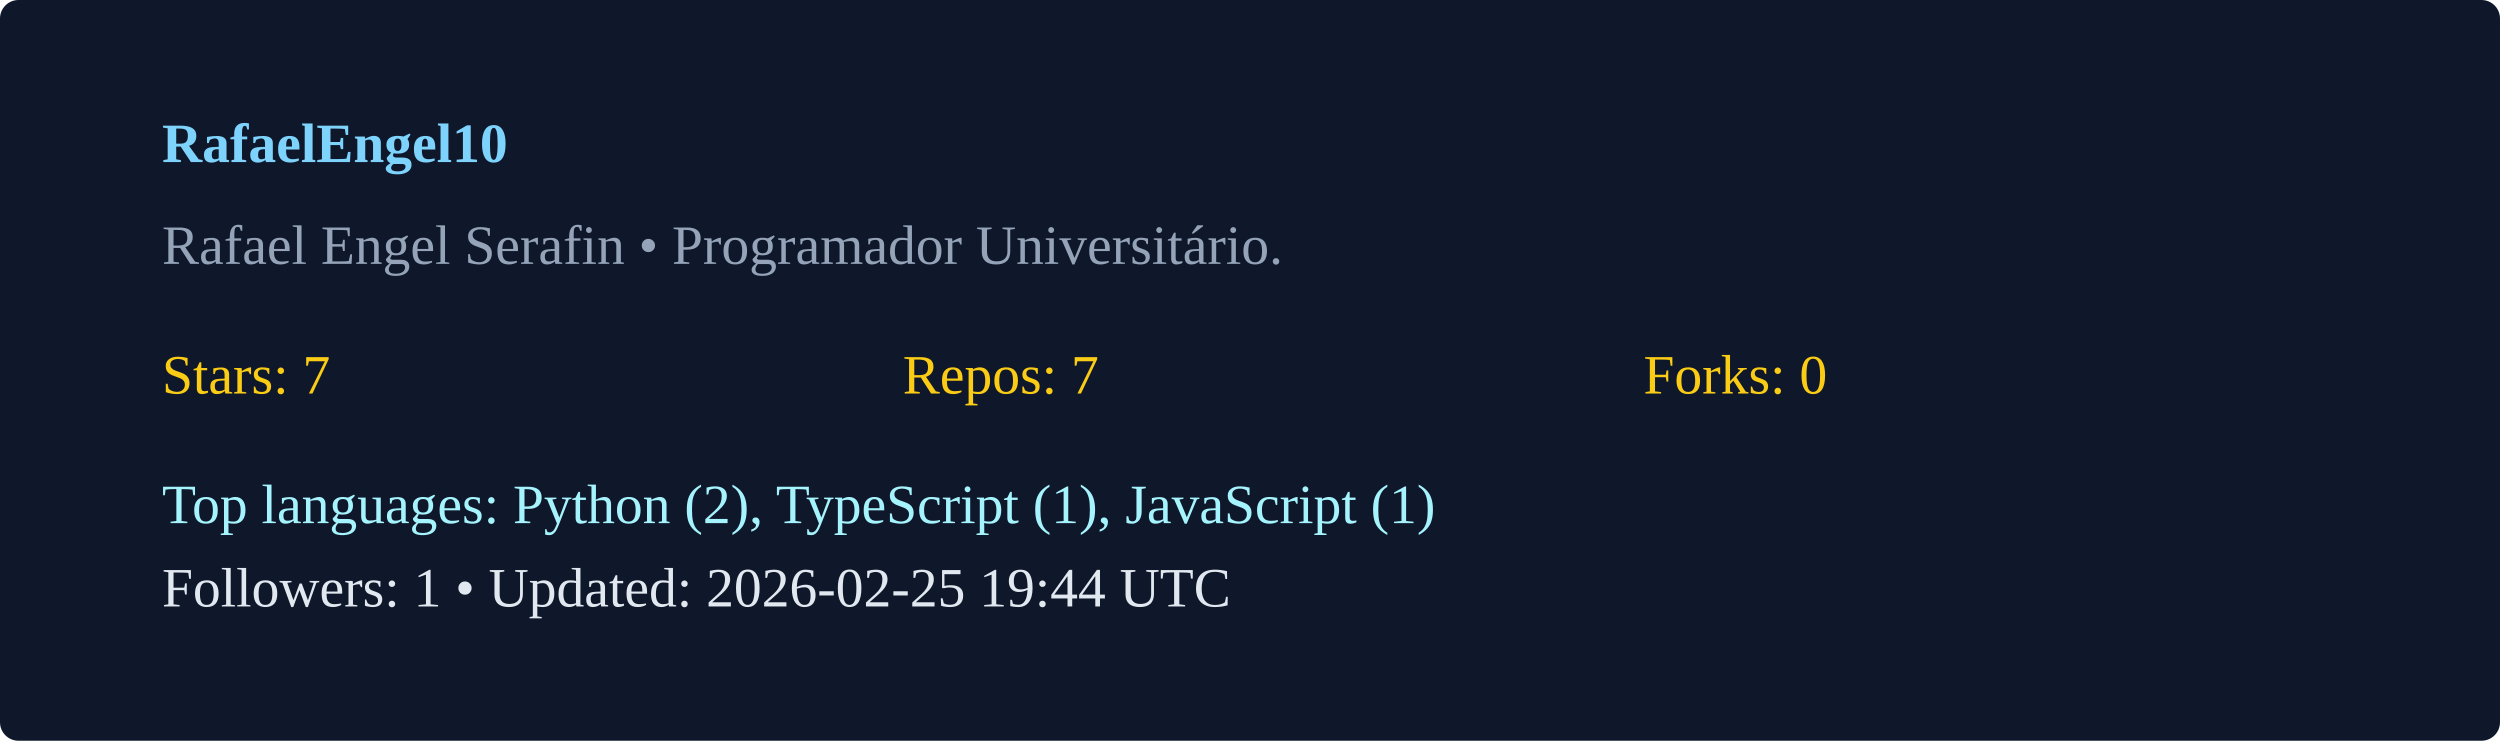
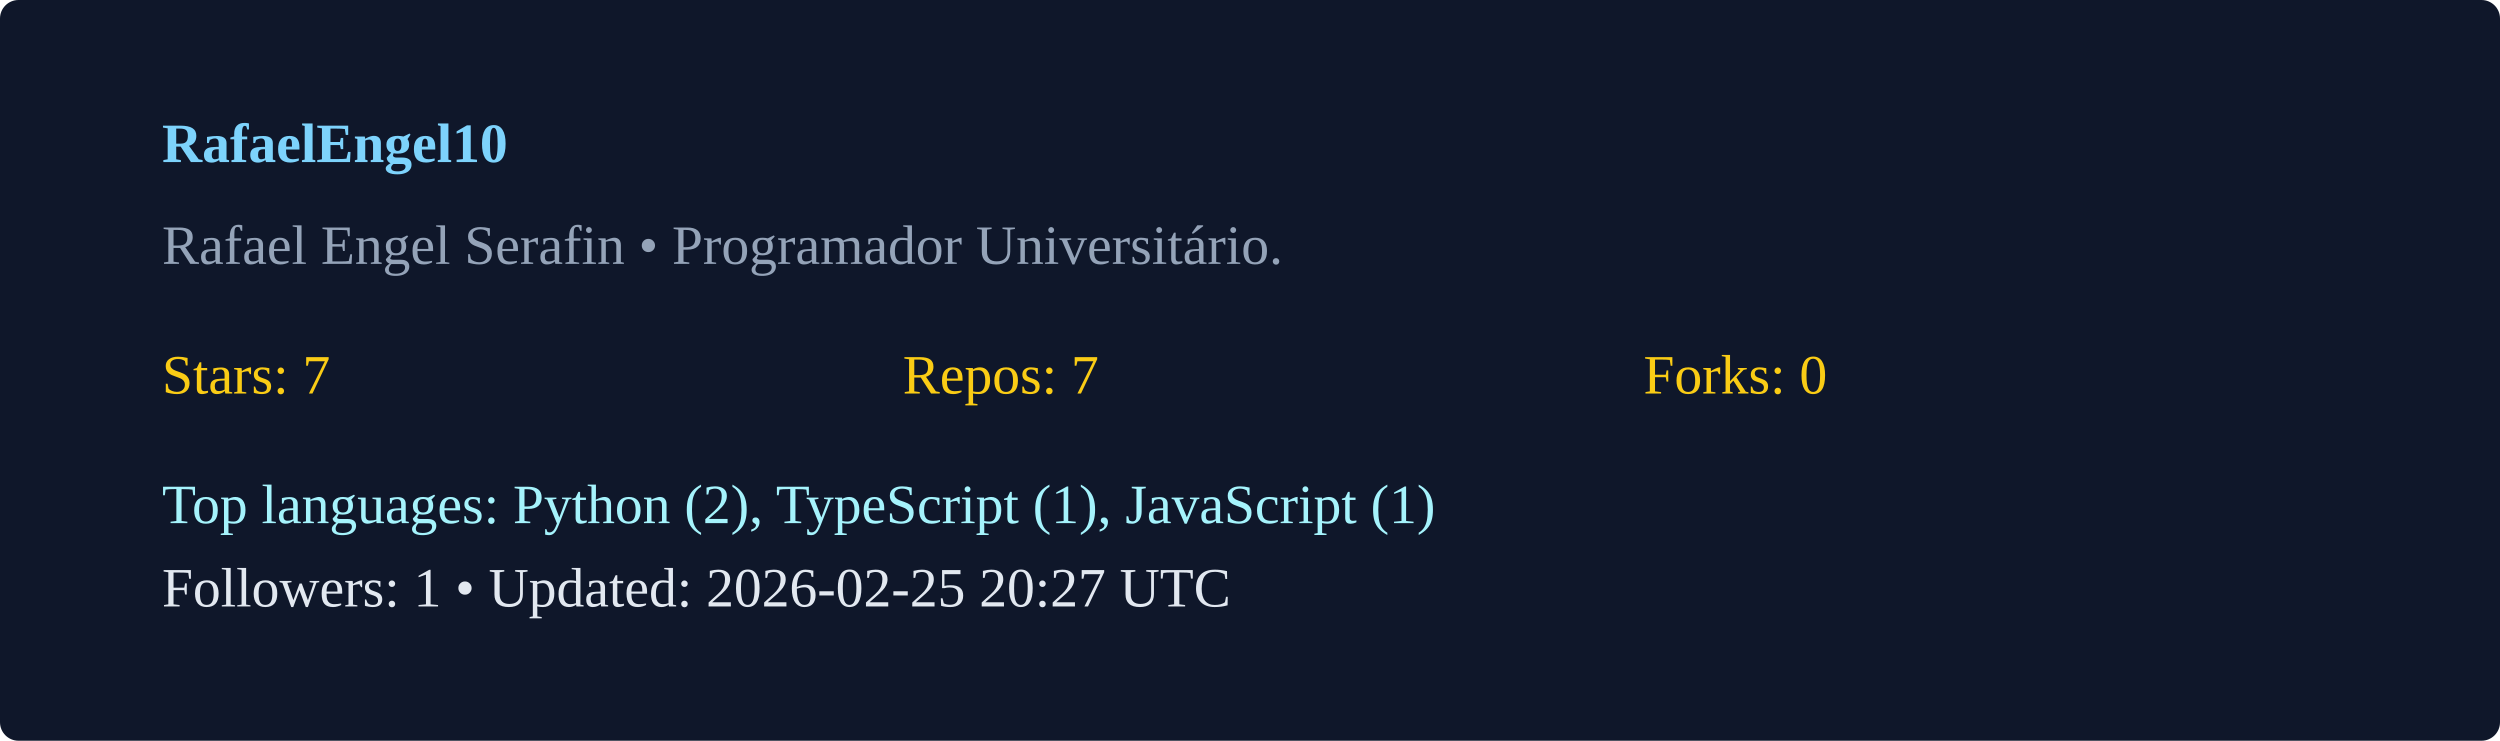
<svg xmlns="http://www.w3.org/2000/svg" width="540" height="160" viewBox="0 0 540 160">
  <rect width="100%" height="100%" rx="4" fill="#0f172a" />
  <g transform="translate(35,35)">
    <text x="0" y="0" fill="#7dd3fc" font-weight="600">RafaelEngel10</text>
    <text x="0" y="22" fill="#94a3b8">Rafael Engel Serafin  • Programador Universitário. </text>
    <g transform="translate(0,50)">
      <text x="0" y="0" fill="#facc15">Stars: 7</text>
      <text x="160" y="0" fill="#facc15">Repos: 7</text>
      <text x="320" y="0" fill="#facc15">Forks: 0</text>
      <text x="0" y="28" fill="#a5f3fc">Top languages: Python (2), TypeScript (1), JavaScript (1)</text>
-       <text x="0" y="46" fill="#e2e8f0">Followers: 1 • Updated: 2026-02-25 19:44 UTC</text>
+       <text x="0" y="46" fill="#e2e8f0">Followers: 1 • Updated: 2026-02-25 20:27 UTC</text>
    </g>
  </g>
</svg>
